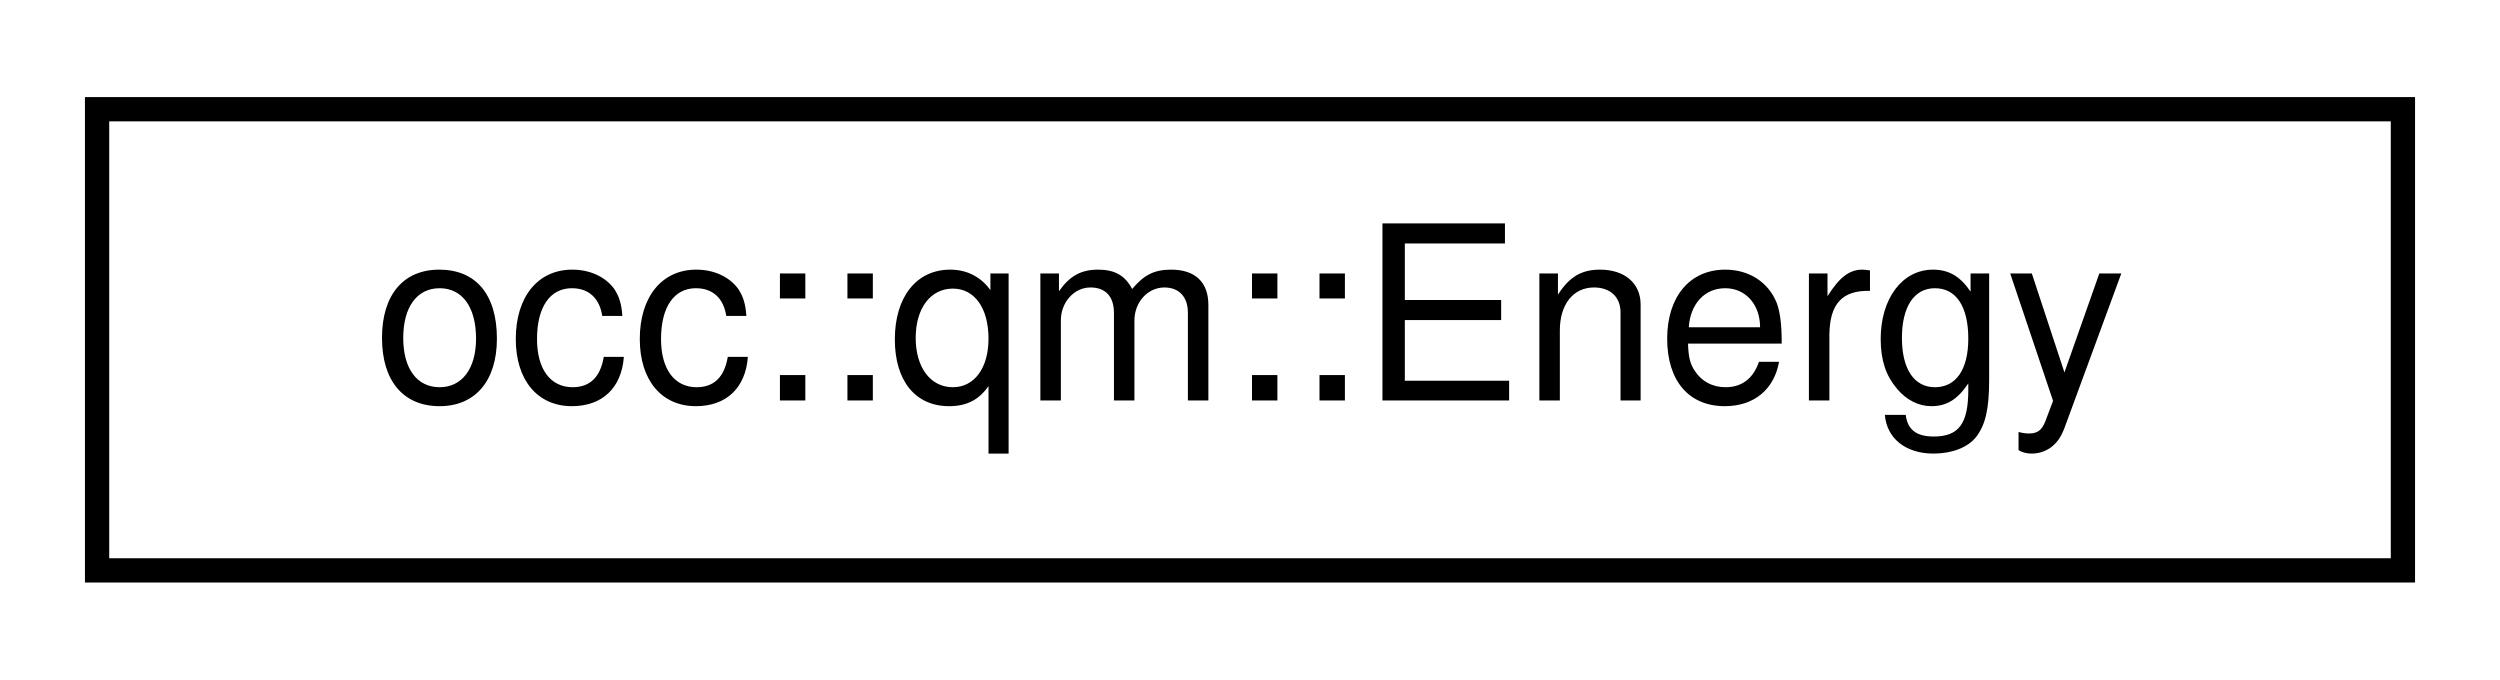
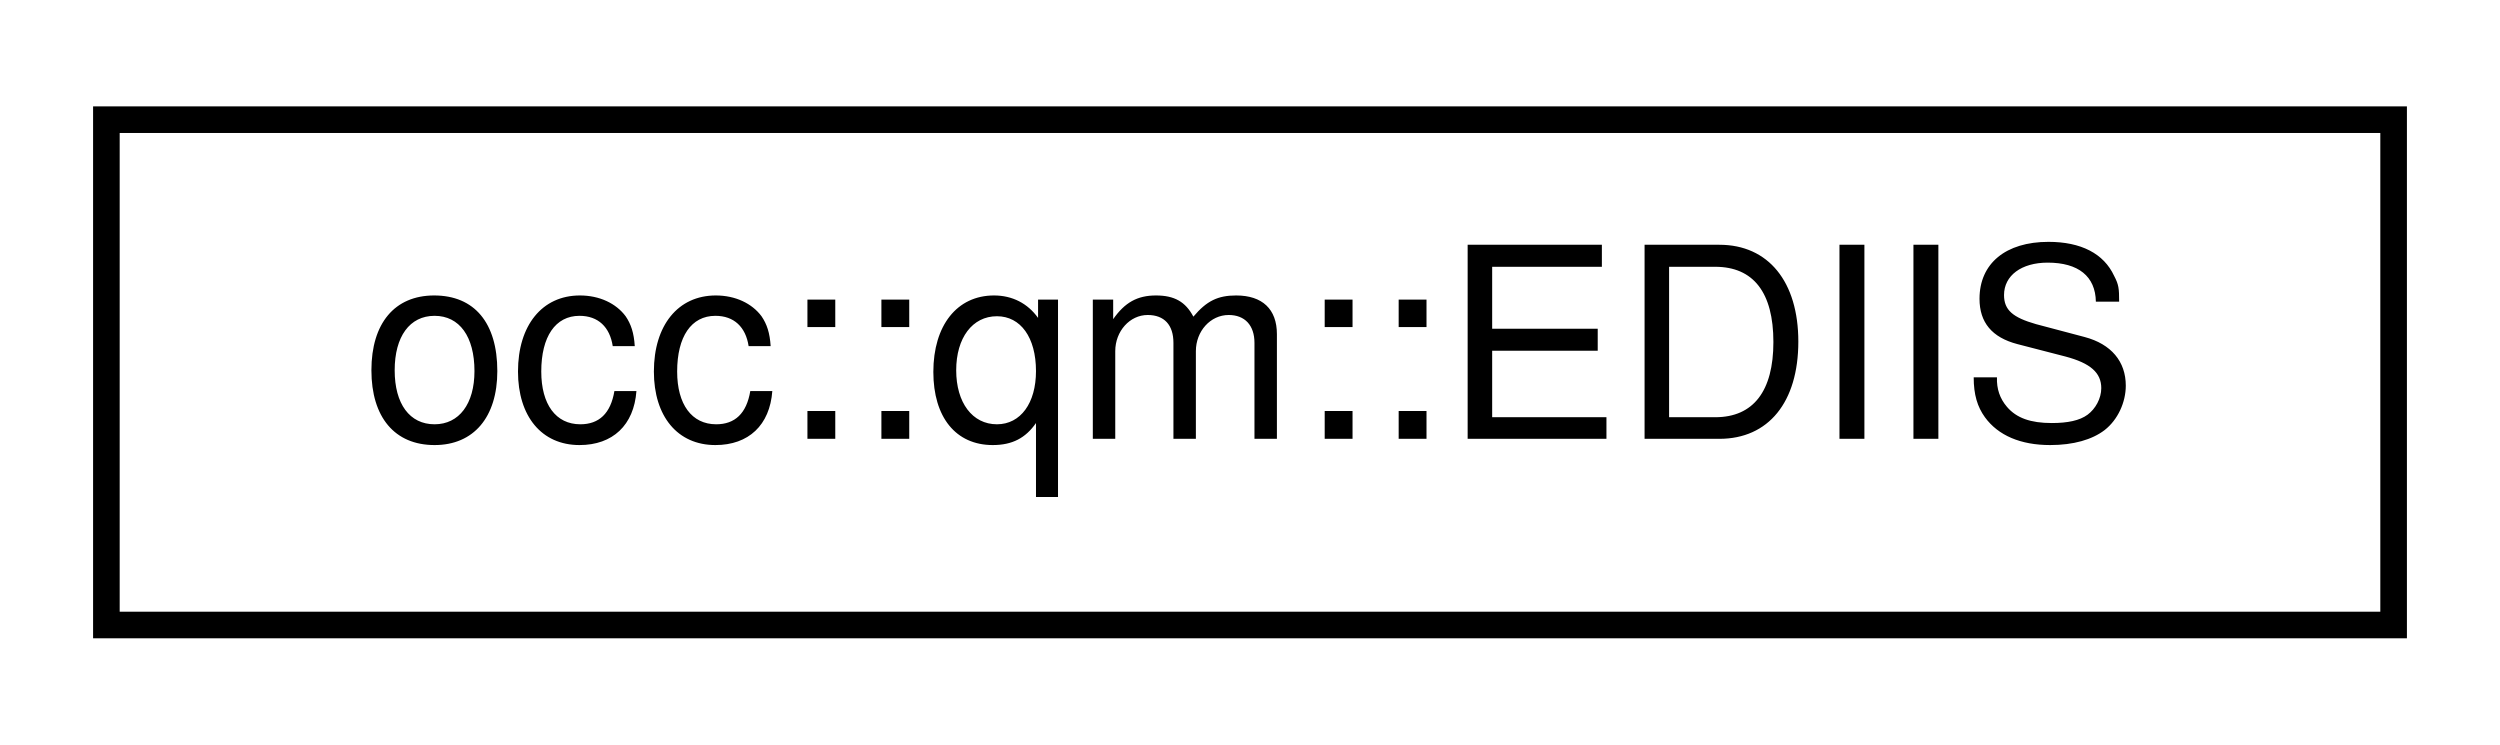
- <svg xmlns="http://www.w3.org/2000/svg" xmlns:xlink="http://www.w3.org/1999/xlink" width="103pt" height="28pt" viewBox="0.00 0.00 103.00 28.00">
+ <svg xmlns="http://www.w3.org/2000/svg" xmlns:xlink="http://www.w3.org/1999/xlink" width="94pt" height="28pt" viewBox="0.00 0.00 94.00 28.00">
  <g id="graph0" class="graph" transform="scale(1 1) rotate(0) translate(4 24)">
    <g id="node1" class="node">
      <g id="a_node1">
-         <a xlink:href="structocc_1_1qm_1_1Energy.html" target="_top" xlink:title=" ">
-           <polygon fill="none" stroke="black" points="0,-0.5 0,-19.5 95,-19.5 95,-0.5 0,-0.5" />
-           <text text-anchor="middle" x="47.5" y="-7.5" font-family="Helvetica,sans-Serif" font-size="10.00">occ::qm::Energy</text>
+         <a xlink:href="classocc_1_1qm_1_1EDIIS.html" target="_top" xlink:title=" ">
+           <polygon fill="none" stroke="black" points="0,-0.5 0,-19.5 86,-19.5 86,-0.5 0,-0.5" />
+           <text text-anchor="middle" x="43" y="-7.5" font-family="Helvetica,sans-Serif" font-size="10.00">occ::qm::EDIIS</text>
        </a>
      </g>
    </g>
  </g>
</svg>
